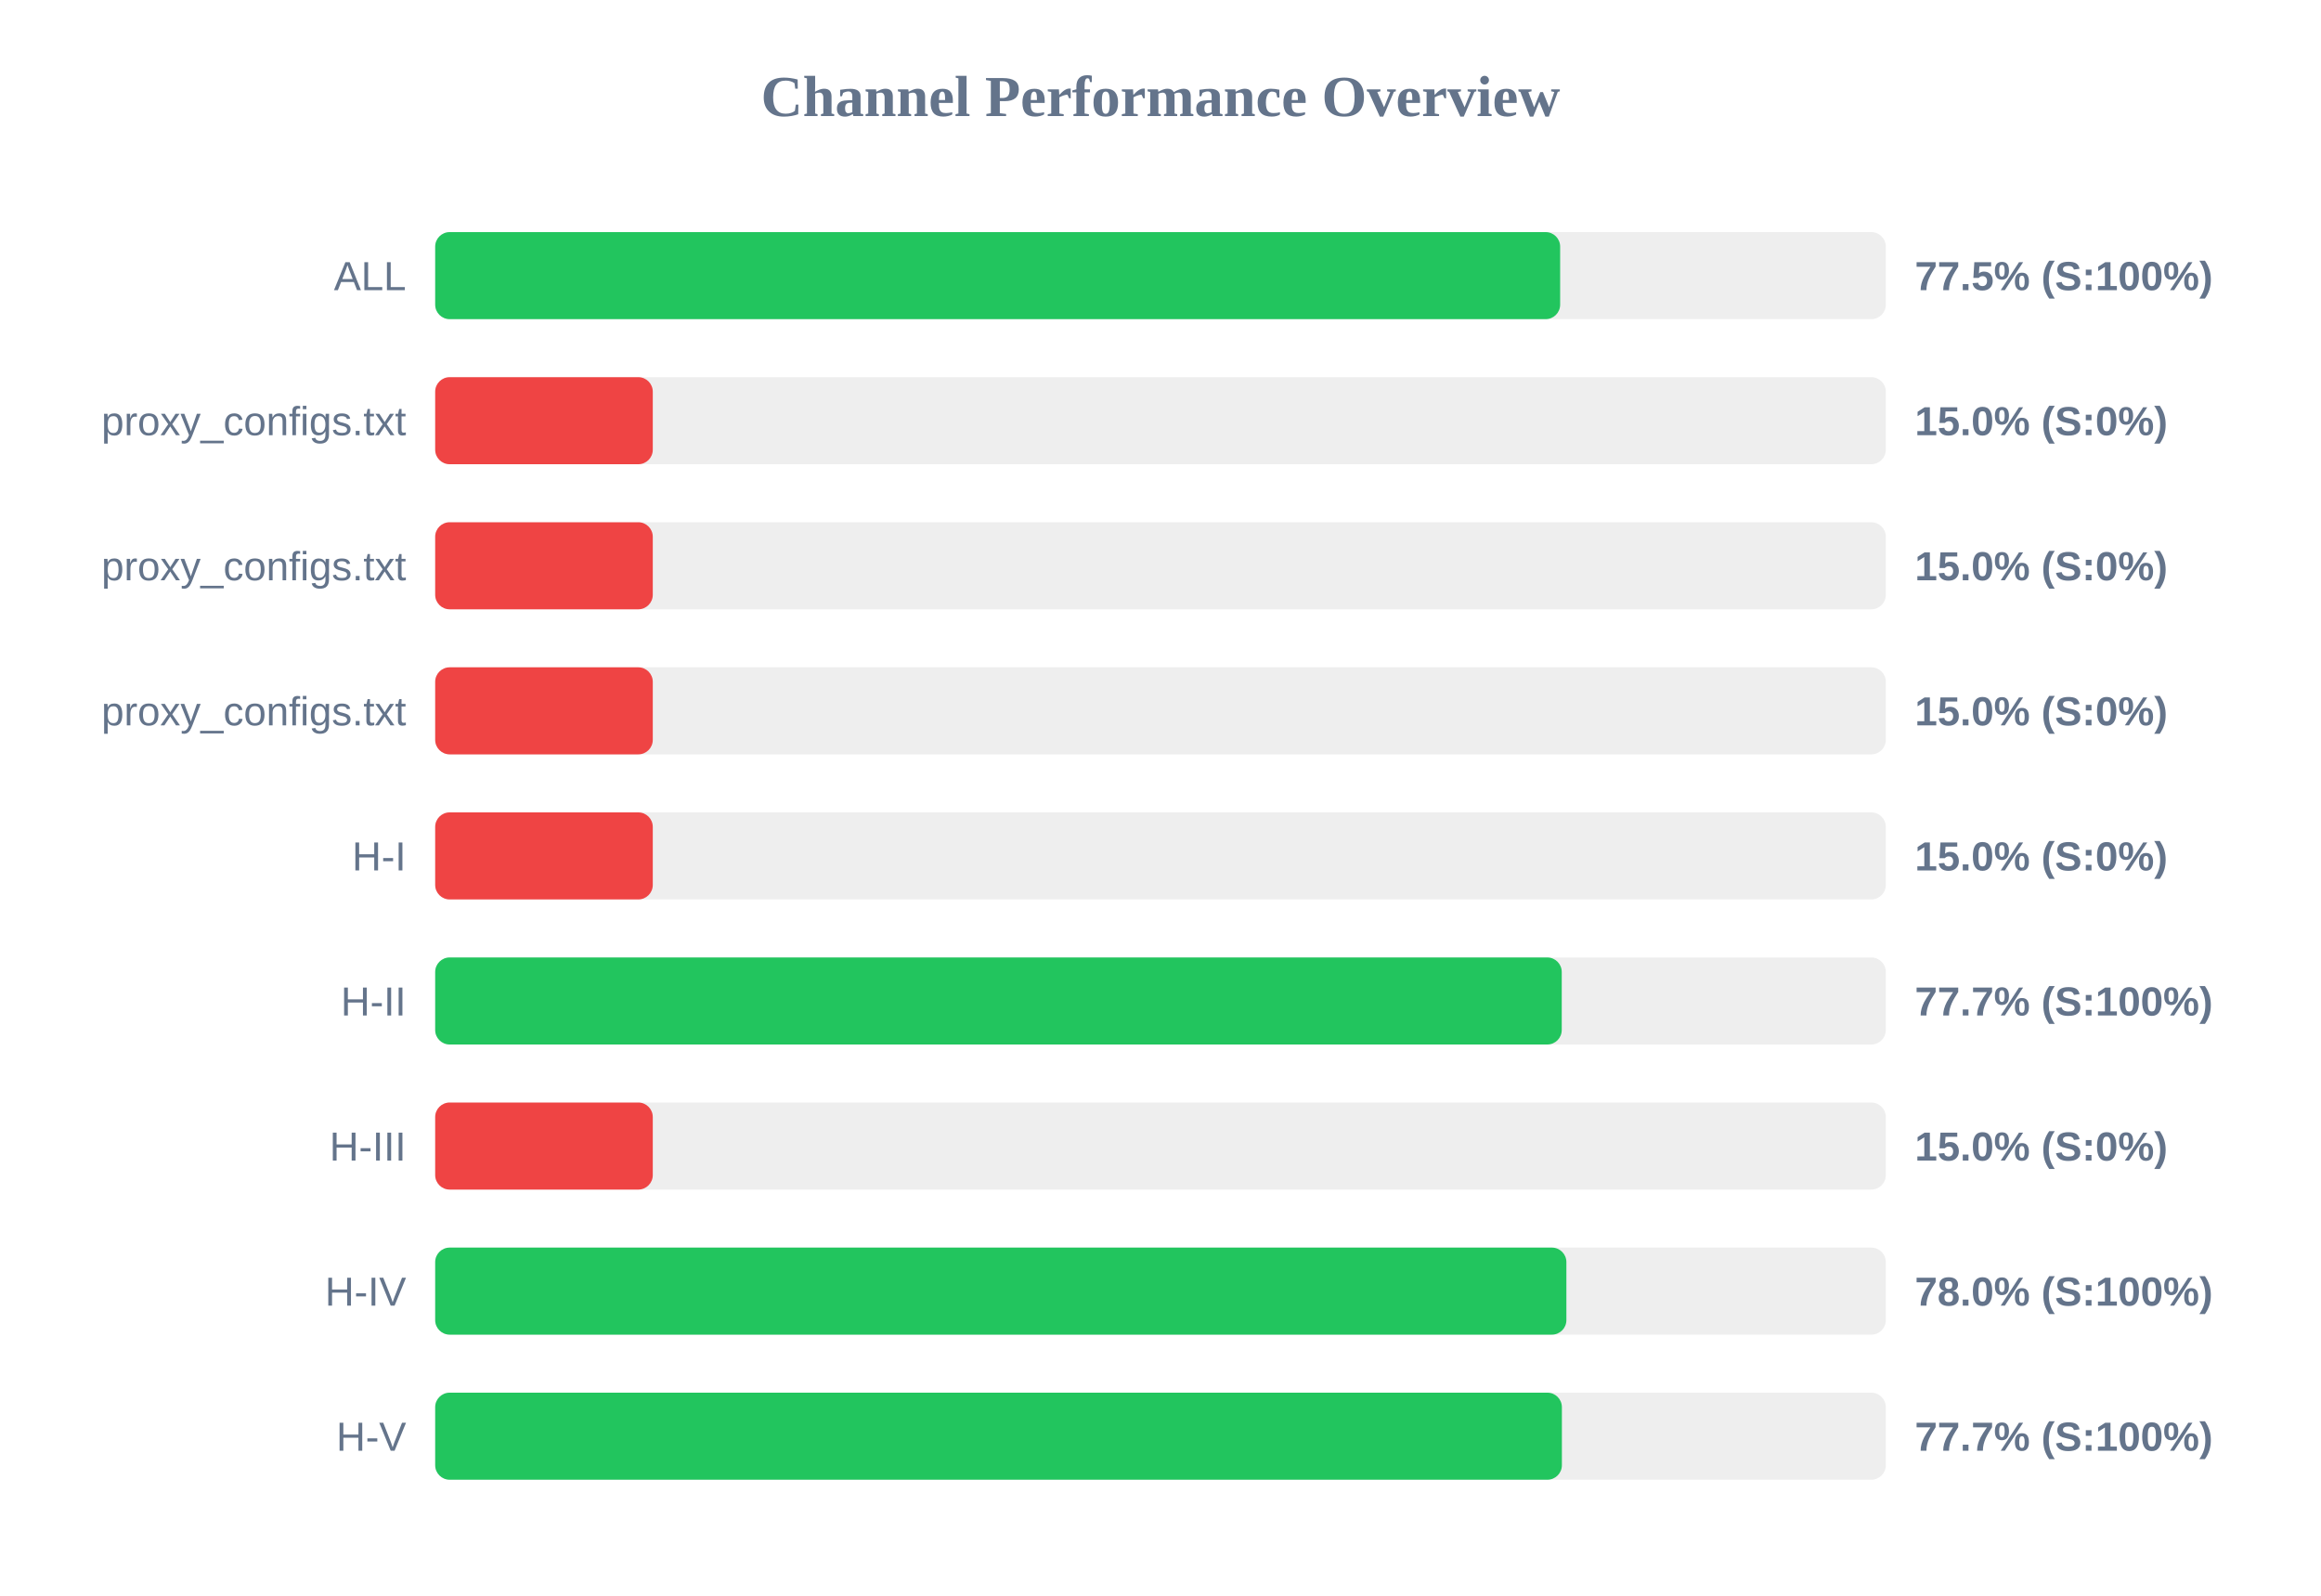
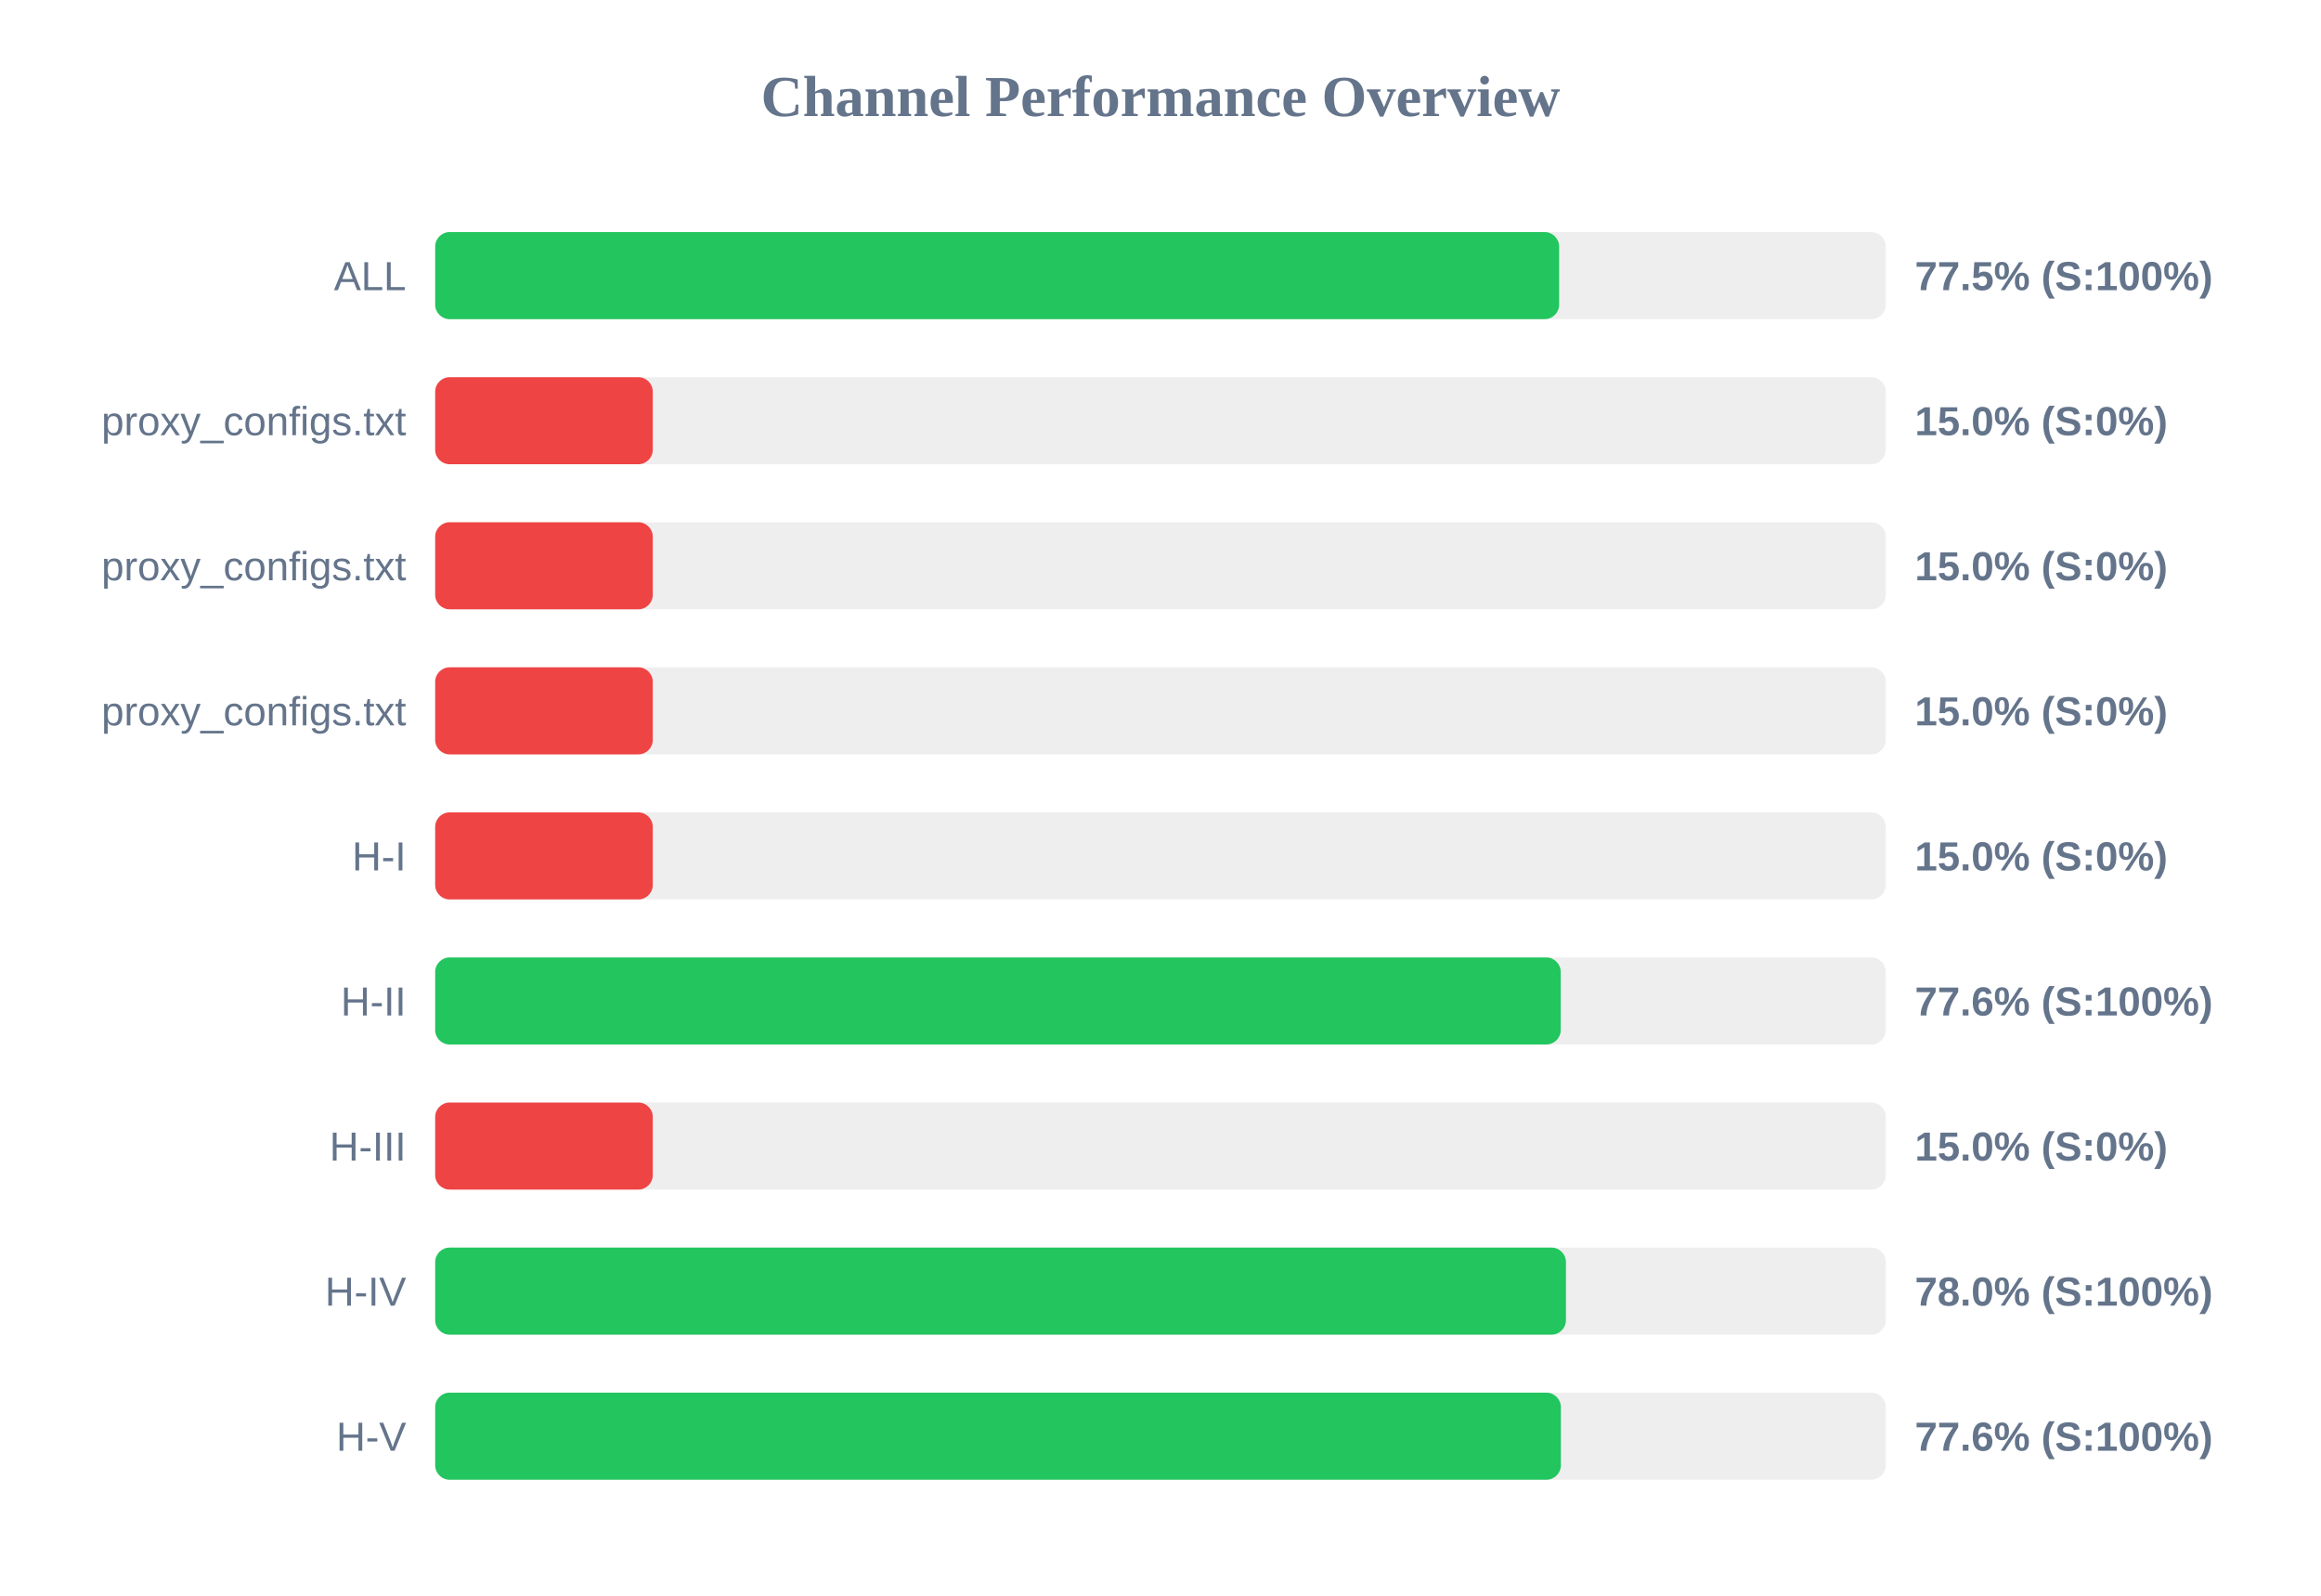
<svg xmlns="http://www.w3.org/2000/svg" width="800" height="550" version="1.1">
  <style>
        .row { font: 14px Arial; fill: #64748b; }
        .score { font: bold 14px Arial; fill: #64748b; }
    </style>
  <text x="400" y="40" text-anchor="middle" font-size="20px" font-weight="bold" fill="#64748b">Channel Performance Overview</text>
  <rect x="150" y="80" width="500" height="30" fill="#eee" rx="5" />
-   <rect x="150" y="80" width="387.75" height="30" fill="#22c55e" rx="5" />
+   <rect x="150" y="80" width="387.4" height="30" fill="#22c55e" rx="5" />
  <text x="140" y="100" text-anchor="end" class="row">ALL</text>
  <text x="660" y="100" text-anchor="start" class="score">77.5% (S:100%)</text>
  <rect x="150" y="130" width="500" height="30" fill="#eee" rx="5" />
  <rect x="150" y="130" width="75.0" height="30" fill="#ef4444" rx="5" />
  <text x="140" y="150" text-anchor="end" class="row">proxy_configs.txt</text>
  <text x="660" y="150" text-anchor="start" class="score">15.0% (S:0%)</text>
  <rect x="150" y="180" width="500" height="30" fill="#eee" rx="5" />
  <rect x="150" y="180" width="75.0" height="30" fill="#ef4444" rx="5" />
  <text x="140" y="200" text-anchor="end" class="row">proxy_configs.txt</text>
  <text x="660" y="200" text-anchor="start" class="score">15.0% (S:0%)</text>
  <rect x="150" y="230" width="500" height="30" fill="#eee" rx="5" />
  <rect x="150" y="230" width="75.0" height="30" fill="#ef4444" rx="5" />
  <text x="140" y="250" text-anchor="end" class="row">proxy_configs.txt</text>
  <text x="660" y="250" text-anchor="start" class="score">15.0% (S:0%)</text>
  <rect x="150" y="280" width="500" height="30" fill="#eee" rx="5" />
  <rect x="150" y="280" width="75.0" height="30" fill="#ef4444" rx="5" />
  <text x="140" y="300" text-anchor="end" class="row">H-I</text>
  <text x="660" y="300" text-anchor="start" class="score">15.0% (S:0%)</text>
  <rect x="150" y="330" width="500" height="30" fill="#eee" rx="5" />
-   <rect x="150" y="330" width="388.3" height="30" fill="#22c55e" rx="5" />
+   <rect x="150" y="330" width="387.95" height="30" fill="#22c55e" rx="5" />
  <text x="140" y="350" text-anchor="end" class="row">H-II</text>
-   <text x="660" y="350" text-anchor="start" class="score">77.7% (S:100%)</text>
+   <text x="660" y="350" text-anchor="start" class="score">77.6% (S:100%)</text>
  <rect x="150" y="380" width="500" height="30" fill="#eee" rx="5" />
  <rect x="150" y="380" width="75.0" height="30" fill="#ef4444" rx="5" />
  <text x="140" y="400" text-anchor="end" class="row">H-III</text>
  <text x="660" y="400" text-anchor="start" class="score">15.0% (S:0%)</text>
  <rect x="150" y="430" width="500" height="30" fill="#eee" rx="5" />
-   <rect x="150" y="430" width="389.9" height="30" fill="#22c55e" rx="5" />
+   <rect x="150" y="430" width="389.75" height="30" fill="#22c55e" rx="5" />
  <text x="140" y="450" text-anchor="end" class="row">H-IV</text>
  <text x="660" y="450" text-anchor="start" class="score">78.0% (S:100%)</text>
  <rect x="150" y="480" width="500" height="30" fill="#eee" rx="5" />
-   <rect x="150" y="480" width="388.35" height="30" fill="#22c55e" rx="5" />
+   <rect x="150" y="480" width="388.0" height="30" fill="#22c55e" rx="5" />
  <text x="140" y="500" text-anchor="end" class="row">H-V</text>
-   <text x="660" y="500" text-anchor="start" class="score">77.7% (S:100%)</text>
+   <text x="660" y="500" text-anchor="start" class="score">77.6% (S:100%)</text>
</svg>
